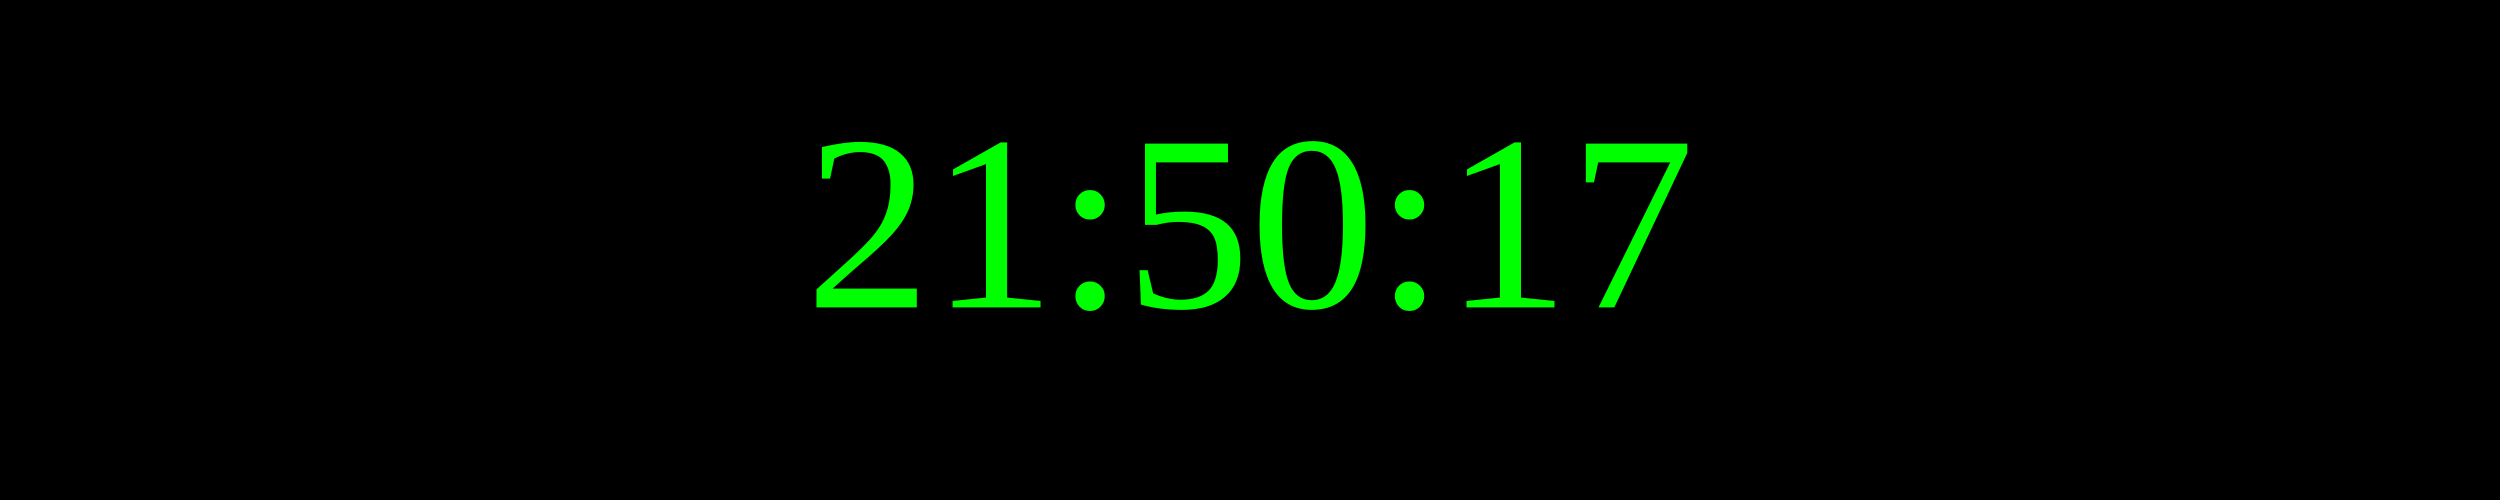
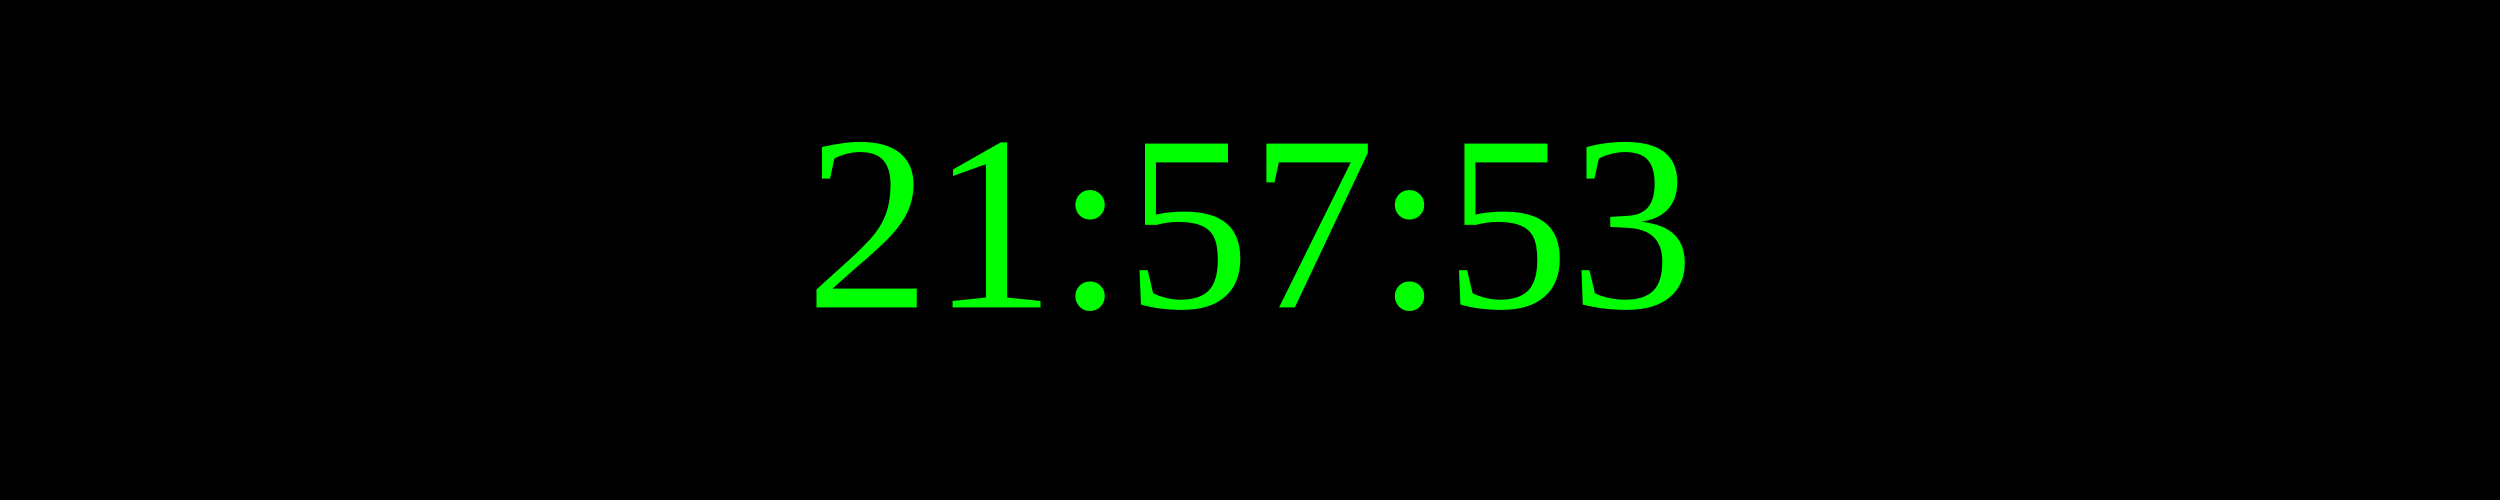
<svg xmlns="http://www.w3.org/2000/svg" width="250" height="50">
  <rect width="100%" height="100%" fill="black" />
  <text x="50%" y="50%" font-size="25" fill="lime" text-anchor="middle" dominant-baseline="middle">
- 21:50:17
+ 21:57:53
</text>
</svg>
